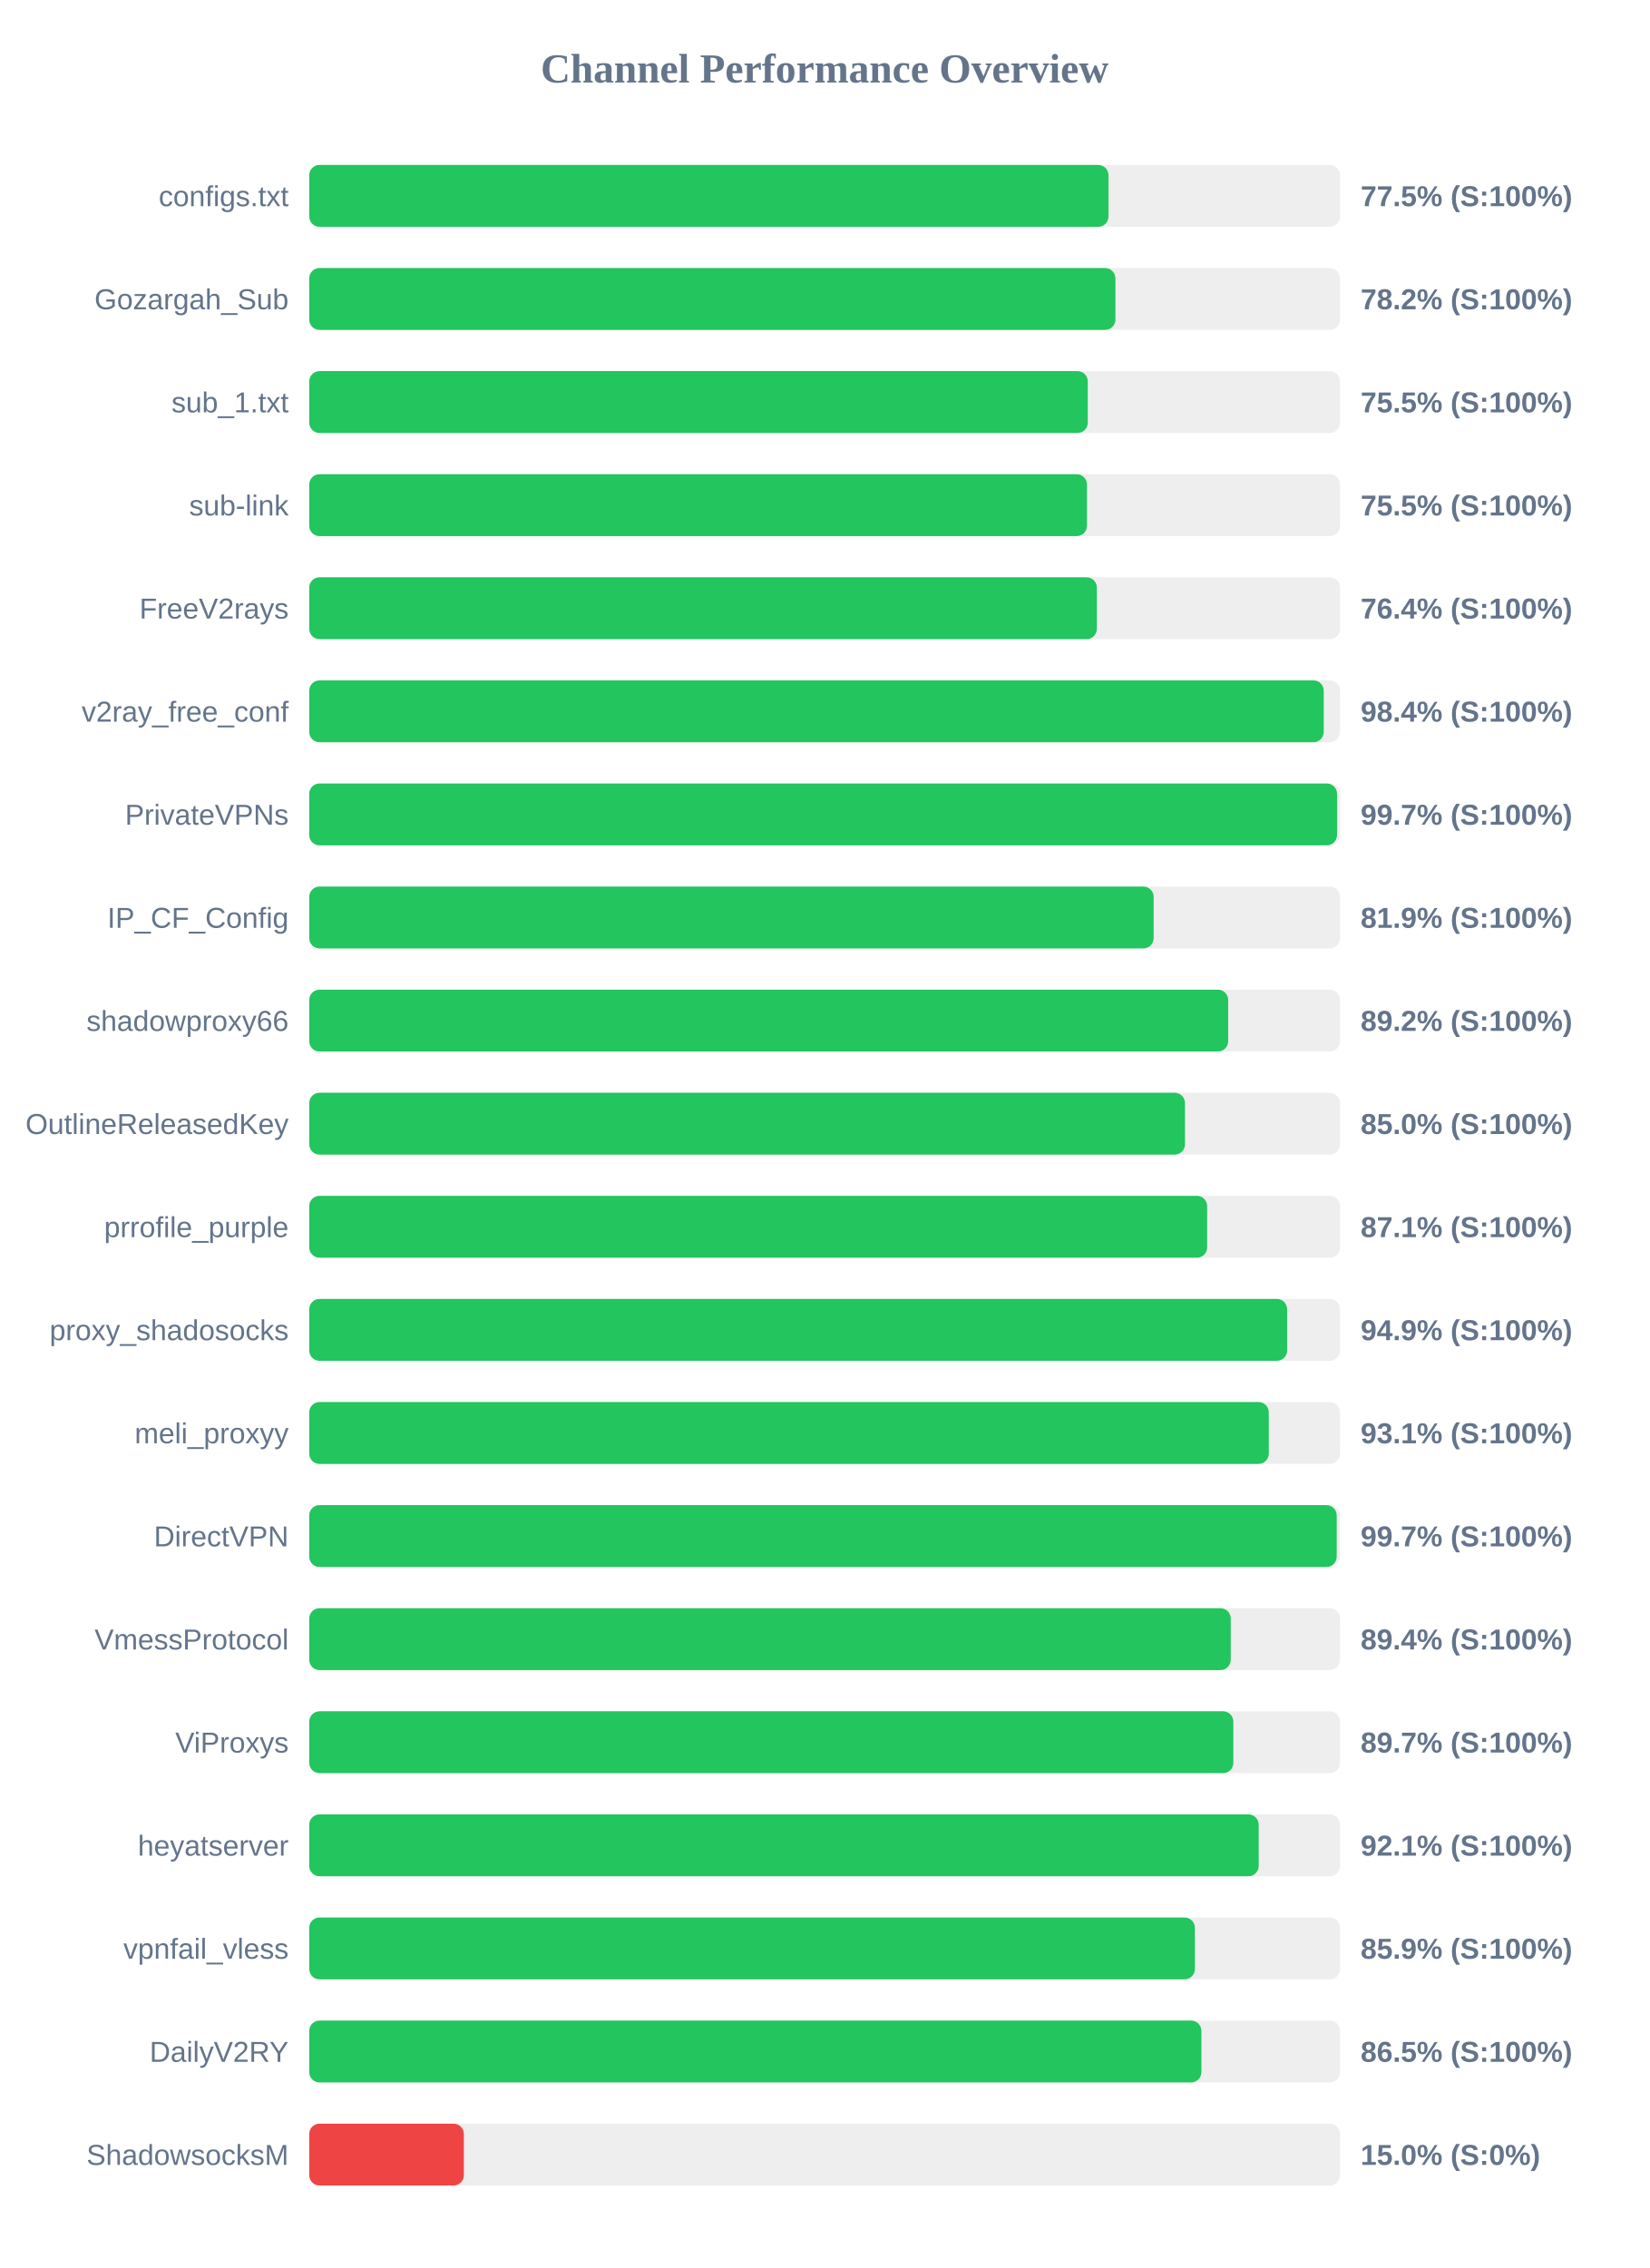
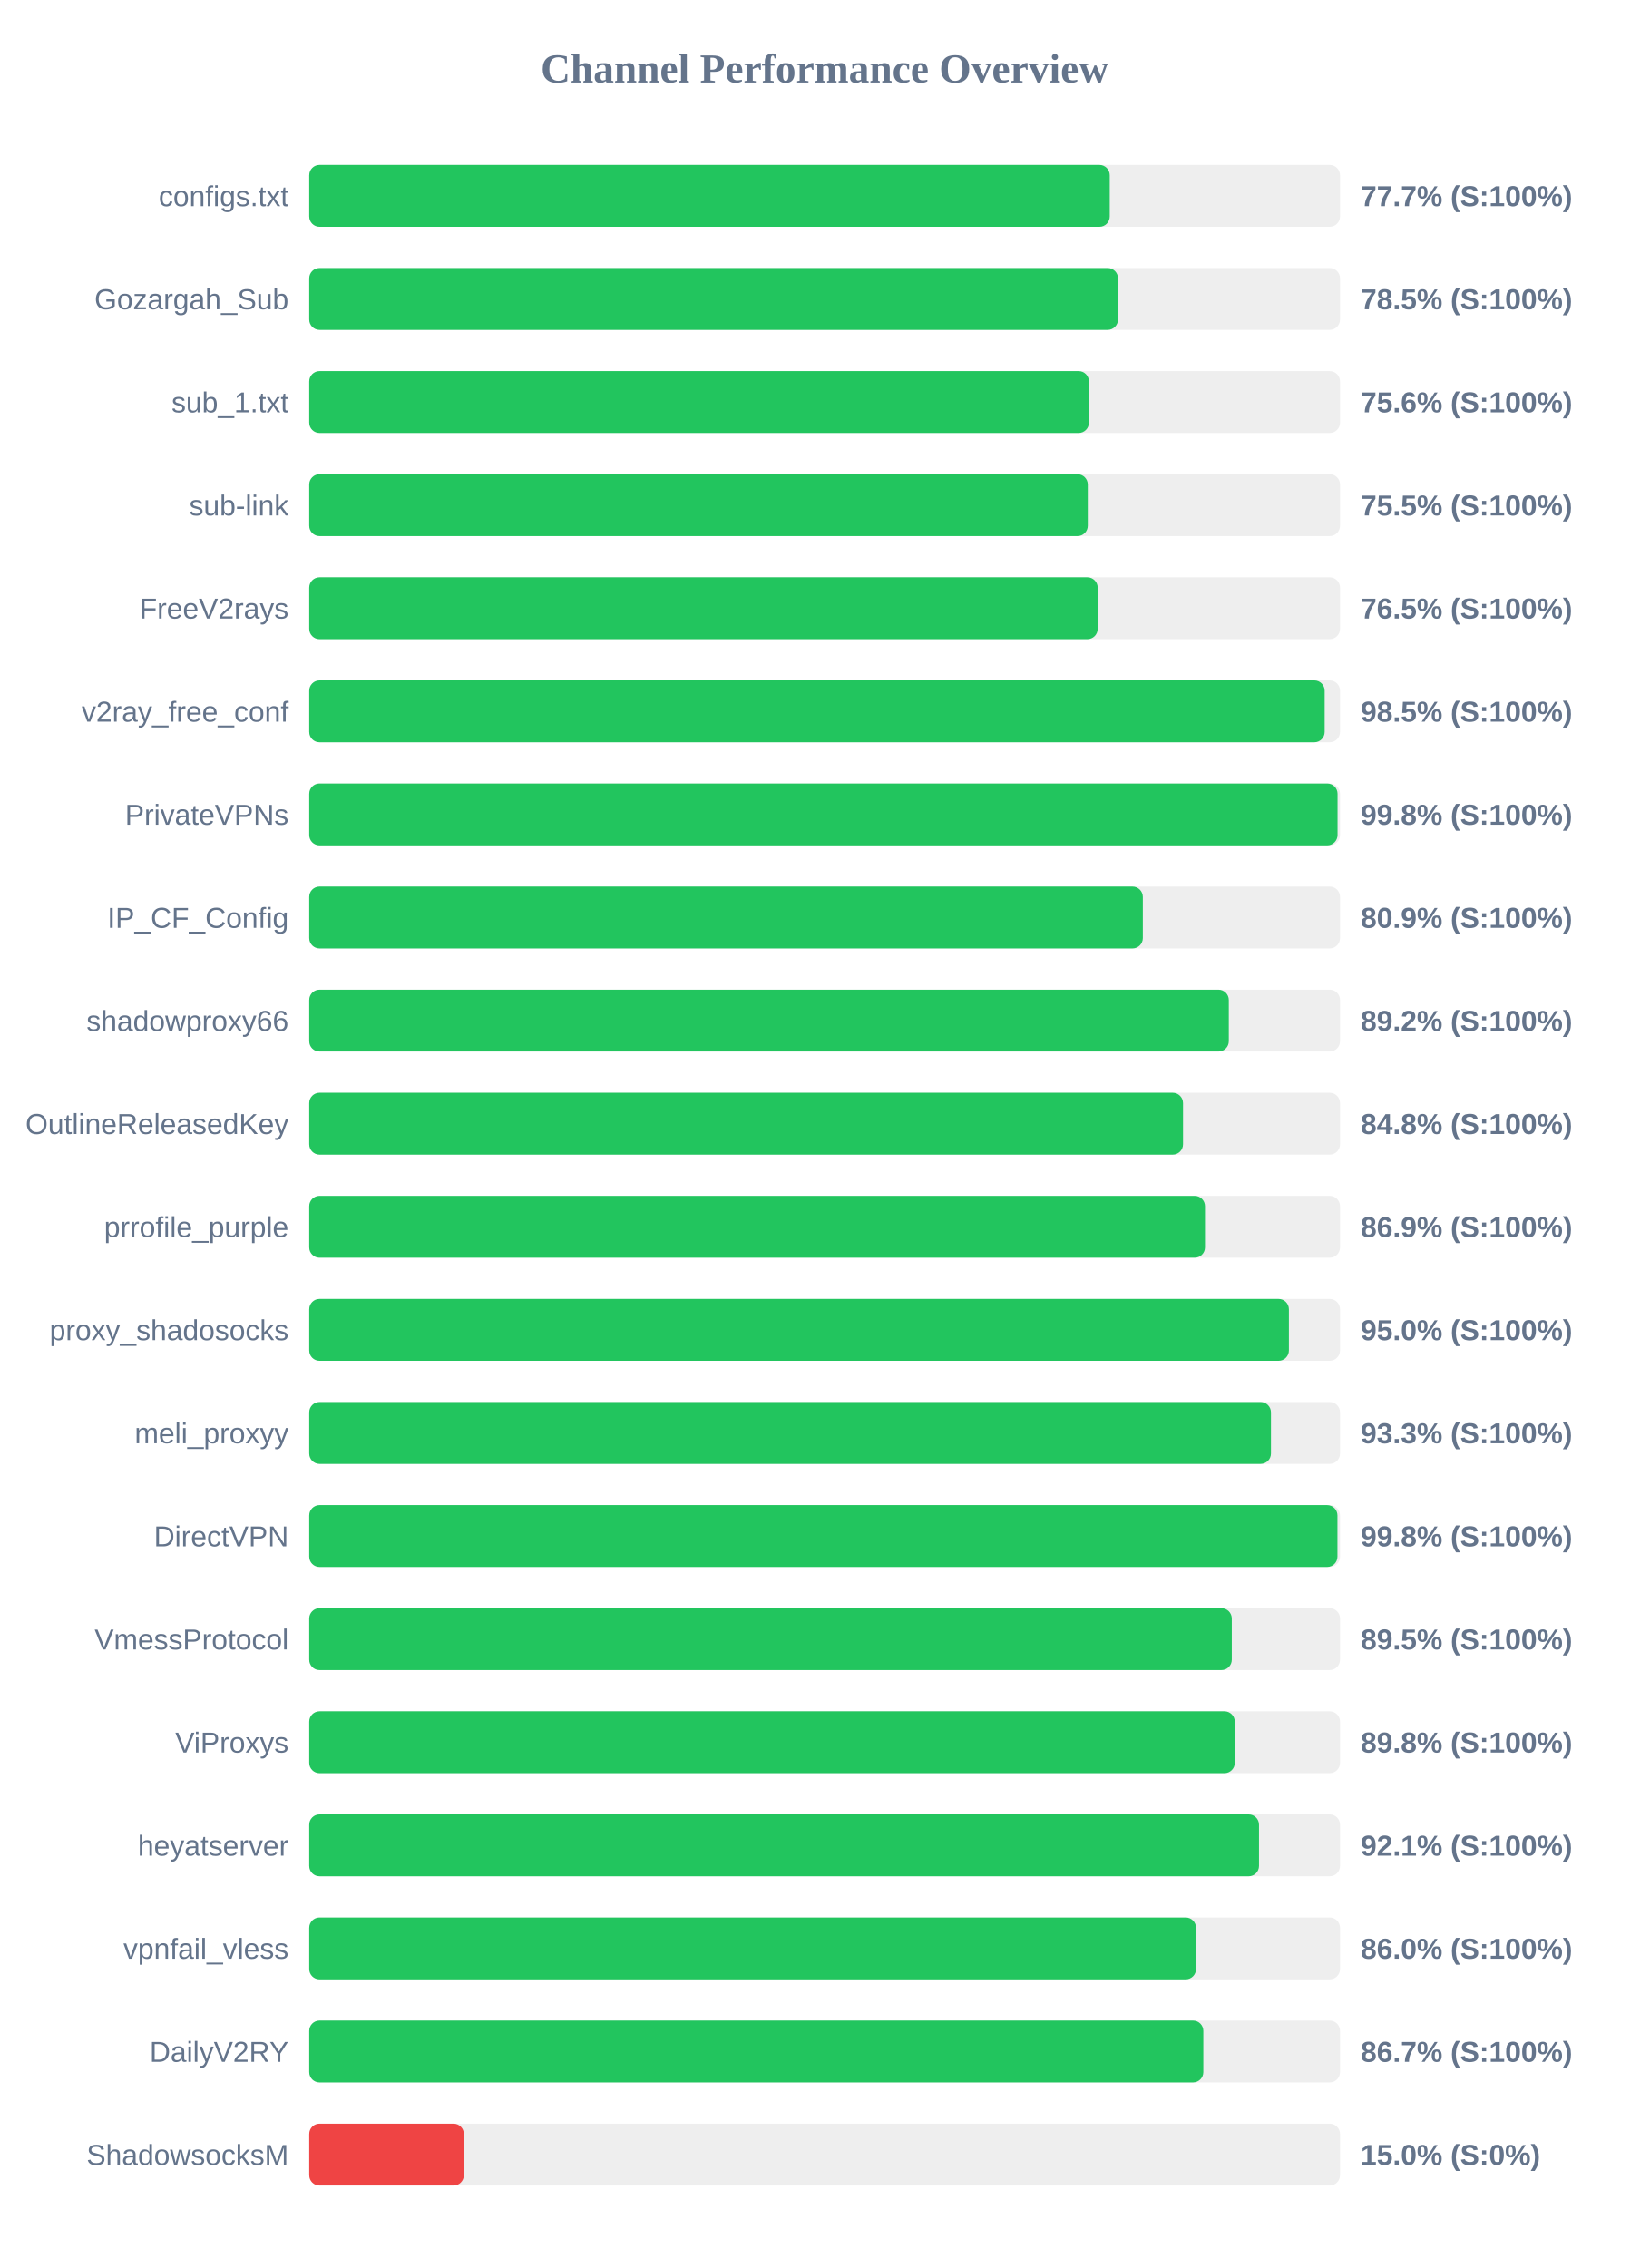
<svg xmlns="http://www.w3.org/2000/svg" width="800" height="1100" version="1.1">
  <style>
        .row { font: 14px Arial; fill: #64748b; }
        .score { font: bold 14px Arial; fill: #64748b; }
    </style>
  <text x="400" y="40" text-anchor="middle" font-size="20px" font-weight="bold" fill="#64748b">Channel Performance Overview</text>
  <rect x="150" y="80" width="500" height="30" fill="#eee" rx="5" />
-   <rect x="150" y="80" width="387.7" height="30" fill="#22c55e" rx="5" />
+   <rect x="150" y="80" width="388.3" height="30" fill="#22c55e" rx="5" />
  <text x="140" y="100" text-anchor="end" class="row">configs.txt</text>
-   <text x="660" y="100" text-anchor="start" class="score">77.5% (S:100%)</text>
+   <text x="660" y="100" text-anchor="start" class="score">77.7% (S:100%)</text>
  <rect x="150" y="130" width="500" height="30" fill="#eee" rx="5" />
-   <rect x="150" y="130" width="391.05" height="30" fill="#22c55e" rx="5" />
+   <rect x="150" y="130" width="392.3" height="30" fill="#22c55e" rx="5" />
  <text x="140" y="150" text-anchor="end" class="row">Gozargah_Sub</text>
-   <text x="660" y="150" text-anchor="start" class="score">78.2% (S:100%)</text>
+   <text x="660" y="150" text-anchor="start" class="score">78.5% (S:100%)</text>
  <rect x="150" y="180" width="500" height="30" fill="#eee" rx="5" />
-   <rect x="150" y="180" width="377.65" height="30" fill="#22c55e" rx="5" />
+   <rect x="150" y="180" width="378.2" height="30" fill="#22c55e" rx="5" />
  <text x="140" y="200" text-anchor="end" class="row">sub_1.txt</text>
-   <text x="660" y="200" text-anchor="start" class="score">75.5% (S:100%)</text>
+   <text x="660" y="200" text-anchor="start" class="score">75.6% (S:100%)</text>
  <rect x="150" y="230" width="500" height="30" fill="#eee" rx="5" />
-   <rect x="150" y="230" width="377.25" height="30" fill="#22c55e" rx="5" />
+   <rect x="150" y="230" width="377.65" height="30" fill="#22c55e" rx="5" />
  <text x="140" y="250" text-anchor="end" class="row">sub-link</text>
  <text x="660" y="250" text-anchor="start" class="score">75.5% (S:100%)</text>
  <rect x="150" y="280" width="500" height="30" fill="#eee" rx="5" />
-   <rect x="150" y="280" width="382.05" height="30" fill="#22c55e" rx="5" />
+   <rect x="150" y="280" width="382.45" height="30" fill="#22c55e" rx="5" />
  <text x="140" y="300" text-anchor="end" class="row">FreeV2rays</text>
-   <text x="660" y="300" text-anchor="start" class="score">76.4% (S:100%)</text>
+   <text x="660" y="300" text-anchor="start" class="score">76.5% (S:100%)</text>
  <rect x="150" y="330" width="500" height="30" fill="#eee" rx="5" />
-   <rect x="150" y="330" width="492.1" height="30" fill="#22c55e" rx="5" />
+   <rect x="150" y="330" width="492.55" height="30" fill="#22c55e" rx="5" />
  <text x="140" y="350" text-anchor="end" class="row">v2ray_free_conf</text>
-   <text x="660" y="350" text-anchor="start" class="score">98.4% (S:100%)</text>
+   <text x="660" y="350" text-anchor="start" class="score">98.5% (S:100%)</text>
  <rect x="150" y="380" width="500" height="30" fill="#eee" rx="5" />
-   <rect x="150" y="380" width="498.55" height="30" fill="#22c55e" rx="5" />
+   <rect x="150" y="380" width="498.8" height="30" fill="#22c55e" rx="5" />
  <text x="140" y="400" text-anchor="end" class="row">PrivateVPNs</text>
-   <text x="660" y="400" text-anchor="start" class="score">99.7% (S:100%)</text>
+   <text x="660" y="400" text-anchor="start" class="score">99.8% (S:100%)</text>
  <rect x="150" y="430" width="500" height="30" fill="#eee" rx="5" />
-   <rect x="150" y="430" width="409.6" height="30" fill="#22c55e" rx="5" />
+   <rect x="150" y="430" width="404.35" height="30" fill="#22c55e" rx="5" />
  <text x="140" y="450" text-anchor="end" class="row">IP_CF_Config</text>
-   <text x="660" y="450" text-anchor="start" class="score">81.9% (S:100%)</text>
+   <text x="660" y="450" text-anchor="start" class="score">80.9% (S:100%)</text>
  <rect x="150" y="480" width="500" height="30" fill="#eee" rx="5" />
-   <rect x="150" y="480" width="445.75" height="30" fill="#22c55e" rx="5" />
+   <rect x="150" y="480" width="446.05" height="30" fill="#22c55e" rx="5" />
  <text x="140" y="500" text-anchor="end" class="row">shadowproxy66</text>
  <text x="660" y="500" text-anchor="start" class="score">89.2% (S:100%)</text>
  <rect x="150" y="530" width="500" height="30" fill="#eee" rx="5" />
-   <rect x="150" y="530" width="424.8" height="30" fill="#22c55e" rx="5" />
+   <rect x="150" y="530" width="423.85" height="30" fill="#22c55e" rx="5" />
  <text x="140" y="550" text-anchor="end" class="row">OutlineReleasedKey</text>
-   <text x="660" y="550" text-anchor="start" class="score">85.0% (S:100%)</text>
+   <text x="660" y="550" text-anchor="start" class="score">84.8% (S:100%)</text>
  <rect x="150" y="580" width="500" height="30" fill="#eee" rx="5" />
-   <rect x="150" y="580" width="435.55" height="30" fill="#22c55e" rx="5" />
+   <rect x="150" y="580" width="434.5" height="30" fill="#22c55e" rx="5" />
  <text x="140" y="600" text-anchor="end" class="row">prrofile_purple</text>
-   <text x="660" y="600" text-anchor="start" class="score">87.1% (S:100%)</text>
+   <text x="660" y="600" text-anchor="start" class="score">86.9% (S:100%)</text>
  <rect x="150" y="630" width="500" height="30" fill="#eee" rx="5" />
-   <rect x="150" y="630" width="474.35" height="30" fill="#22c55e" rx="5" />
+   <rect x="150" y="630" width="475.2" height="30" fill="#22c55e" rx="5" />
  <text x="140" y="650" text-anchor="end" class="row">proxy_shadosocks</text>
-   <text x="660" y="650" text-anchor="start" class="score">94.9% (S:100%)</text>
+   <text x="660" y="650" text-anchor="start" class="score">95.0% (S:100%)</text>
  <rect x="150" y="680" width="500" height="30" fill="#eee" rx="5" />
-   <rect x="150" y="680" width="465.45" height="30" fill="#22c55e" rx="5" />
+   <rect x="150" y="680" width="466.5" height="30" fill="#22c55e" rx="5" />
  <text x="140" y="700" text-anchor="end" class="row">meli_proxyy</text>
-   <text x="660" y="700" text-anchor="start" class="score">93.1% (S:100%)</text>
+   <text x="660" y="700" text-anchor="start" class="score">93.3% (S:100%)</text>
  <rect x="150" y="730" width="500" height="30" fill="#eee" rx="5" />
-   <rect x="150" y="730" width="498.4" height="30" fill="#22c55e" rx="5" />
+   <rect x="150" y="730" width="498.75" height="30" fill="#22c55e" rx="5" />
  <text x="140" y="750" text-anchor="end" class="row">DirectVPN</text>
-   <text x="660" y="750" text-anchor="start" class="score">99.7% (S:100%)</text>
+   <text x="660" y="750" text-anchor="start" class="score">99.8% (S:100%)</text>
  <rect x="150" y="780" width="500" height="30" fill="#eee" rx="5" />
-   <rect x="150" y="780" width="447.0" height="30" fill="#22c55e" rx="5" />
+   <rect x="150" y="780" width="447.5" height="30" fill="#22c55e" rx="5" />
  <text x="140" y="800" text-anchor="end" class="row">VmessProtocol</text>
-   <text x="660" y="800" text-anchor="start" class="score">89.4% (S:100%)</text>
+   <text x="660" y="800" text-anchor="start" class="score">89.5% (S:100%)</text>
  <rect x="150" y="830" width="500" height="30" fill="#eee" rx="5" />
-   <rect x="150" y="830" width="448.25" height="30" fill="#22c55e" rx="5" />
+   <rect x="150" y="830" width="448.95" height="30" fill="#22c55e" rx="5" />
  <text x="140" y="850" text-anchor="end" class="row">ViProxys</text>
-   <text x="660" y="850" text-anchor="start" class="score">89.7% (S:100%)</text>
+   <text x="660" y="850" text-anchor="start" class="score">89.8% (S:100%)</text>
  <rect x="150" y="880" width="500" height="30" fill="#eee" rx="5" />
-   <rect x="150" y="880" width="460.55" height="30" fill="#22c55e" rx="5" />
+   <rect x="150" y="880" width="460.7" height="30" fill="#22c55e" rx="5" />
  <text x="140" y="900" text-anchor="end" class="row">heyatserver</text>
  <text x="660" y="900" text-anchor="start" class="score">92.1% (S:100%)</text>
  <rect x="150" y="930" width="500" height="30" fill="#eee" rx="5" />
-   <rect x="150" y="930" width="429.6" height="30" fill="#22c55e" rx="5" />
+   <rect x="150" y="930" width="430.15" height="30" fill="#22c55e" rx="5" />
  <text x="140" y="950" text-anchor="end" class="row">vpnfail_vless</text>
-   <text x="660" y="950" text-anchor="start" class="score">85.9% (S:100%)</text>
+   <text x="660" y="950" text-anchor="start" class="score">86.0% (S:100%)</text>
  <rect x="150" y="980" width="500" height="30" fill="#eee" rx="5" />
-   <rect x="150" y="980" width="432.75" height="30" fill="#22c55e" rx="5" />
+   <rect x="150" y="980" width="433.7" height="30" fill="#22c55e" rx="5" />
  <text x="140" y="1000" text-anchor="end" class="row">DailyV2RY</text>
-   <text x="660" y="1000" text-anchor="start" class="score">86.5% (S:100%)</text>
+   <text x="660" y="1000" text-anchor="start" class="score">86.7% (S:100%)</text>
  <rect x="150" y="1030" width="500" height="30" fill="#eee" rx="5" />
  <rect x="150" y="1030" width="75.0" height="30" fill="#ef4444" rx="5" />
  <text x="140" y="1050" text-anchor="end" class="row">ShadowsocksM</text>
  <text x="660" y="1050" text-anchor="start" class="score">15.0% (S:0%)</text>
</svg>
